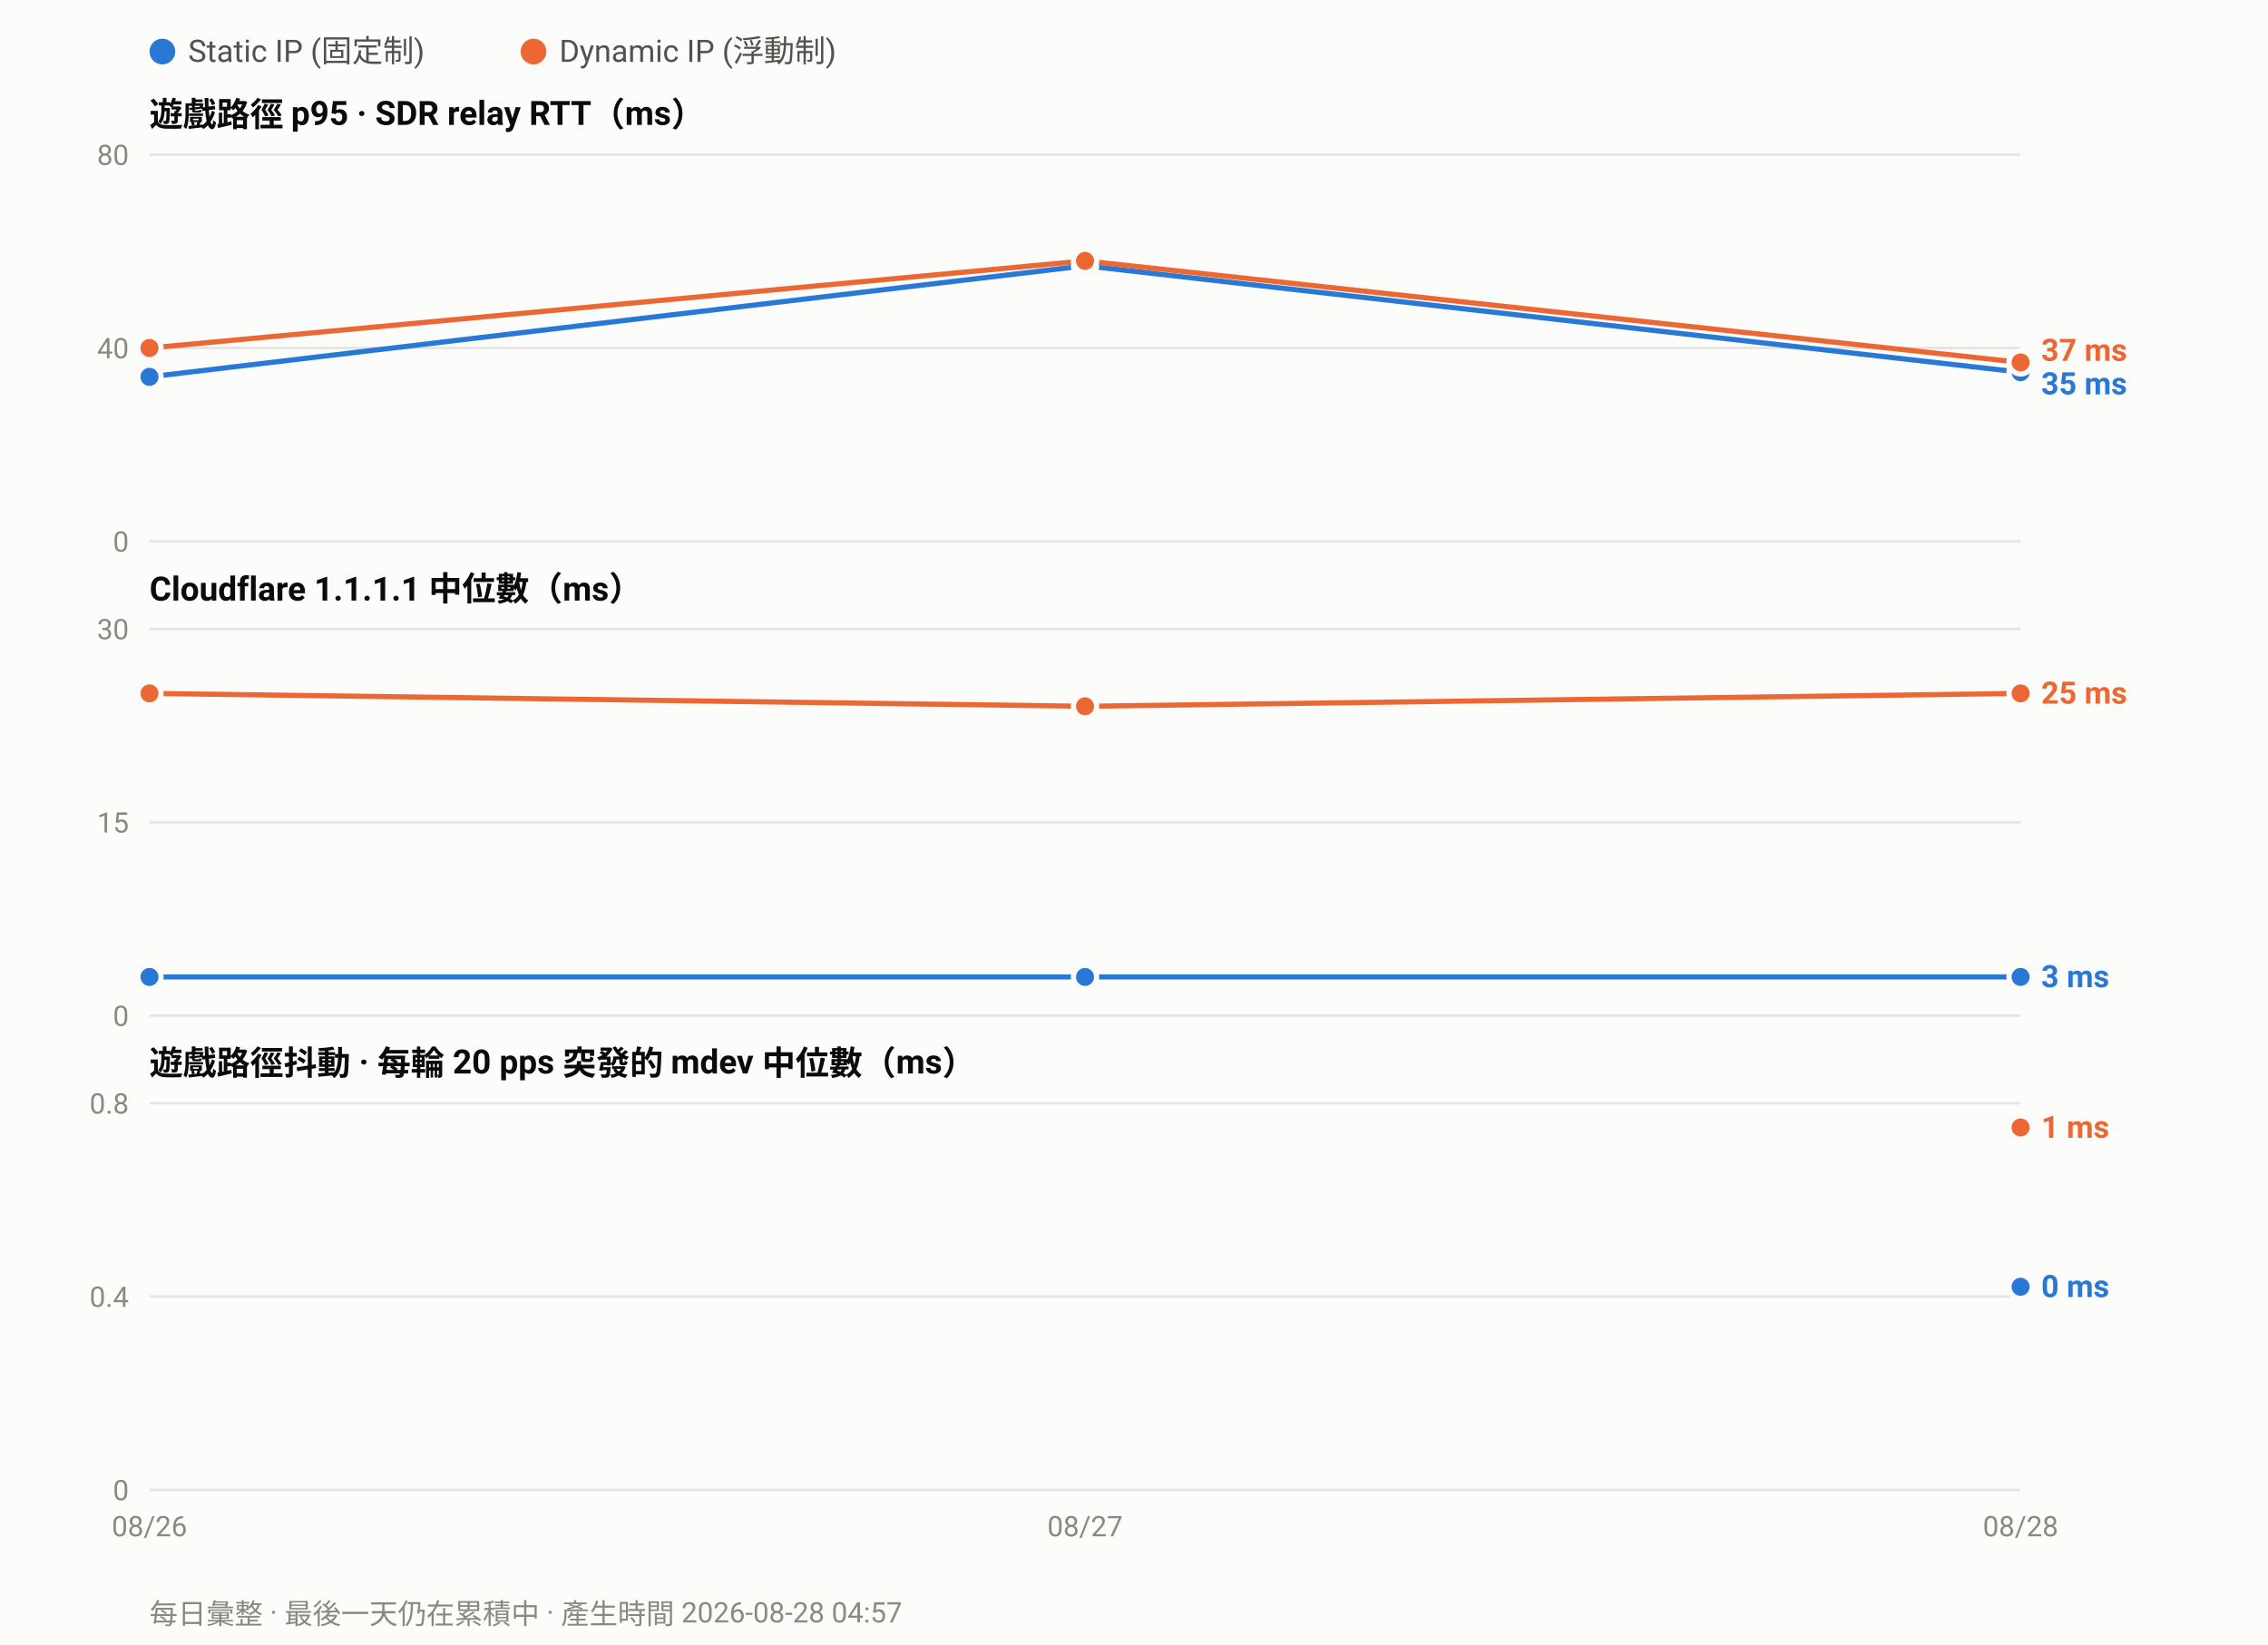
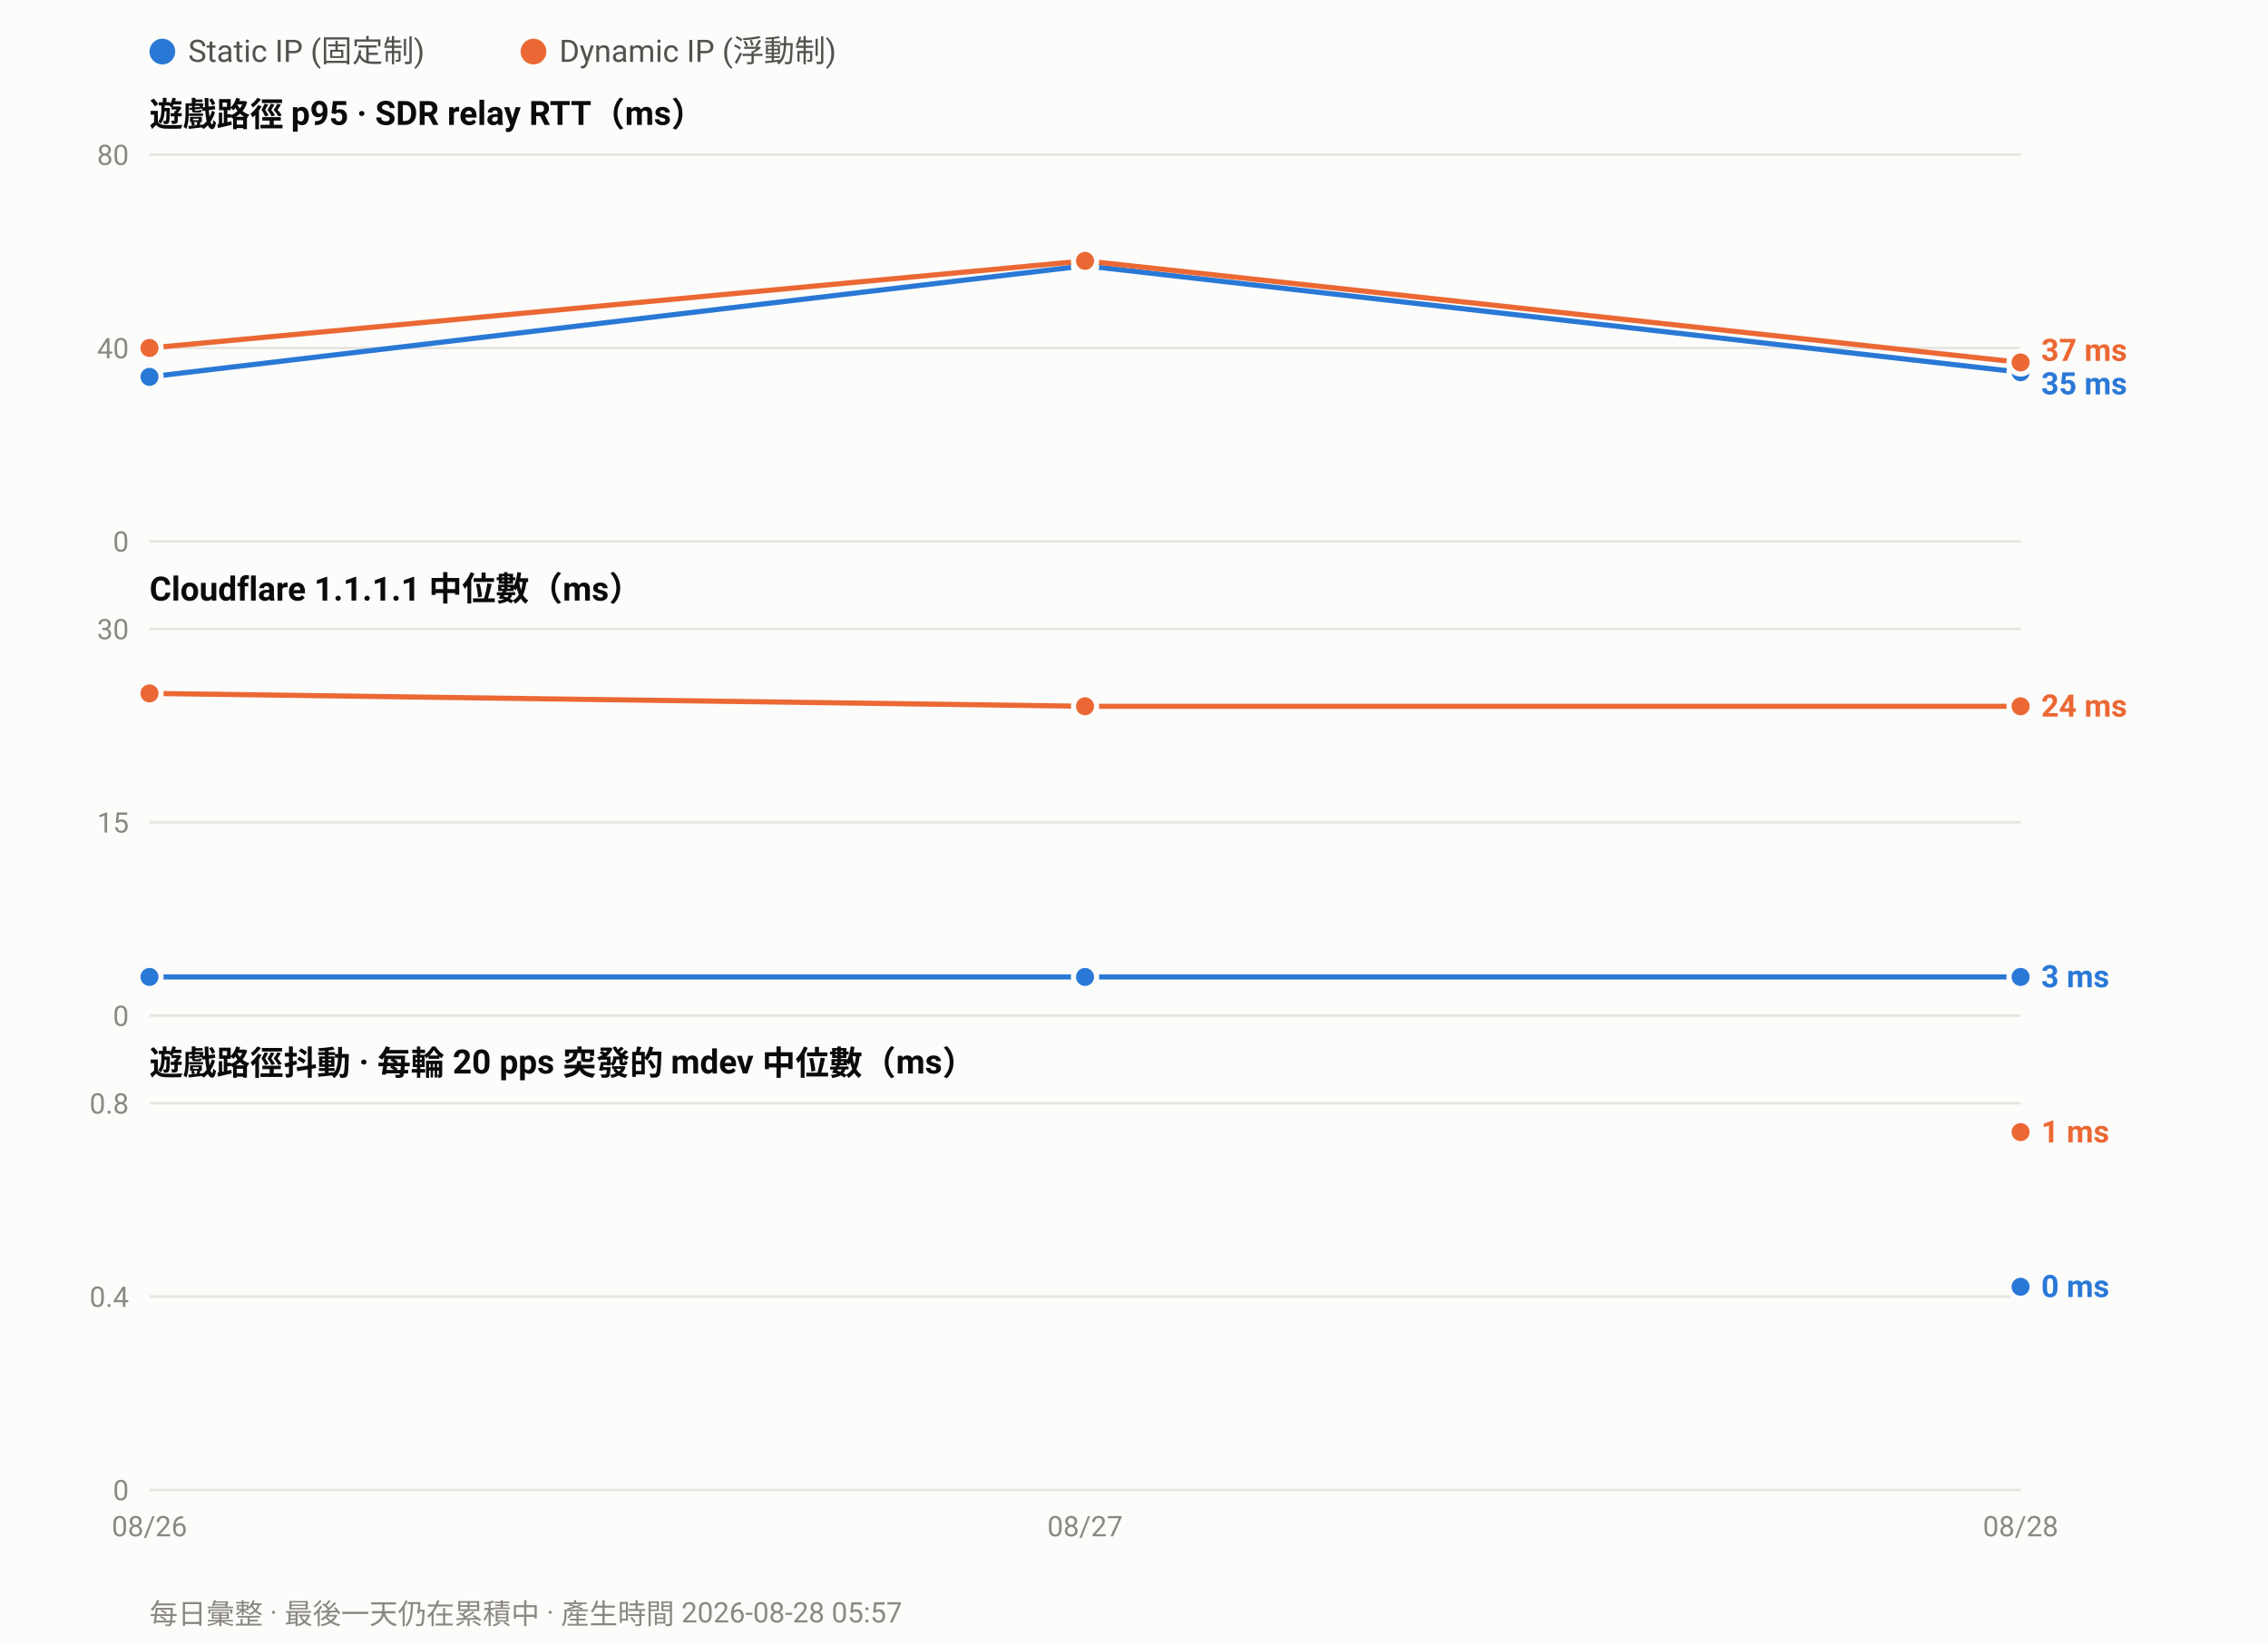
<svg xmlns="http://www.w3.org/2000/svg" width="880" height="638" viewBox="0 0 880 638" font-family="ui-sans-serif,-apple-system,Segoe UI,Roboto,Helvetica,Arial,sans-serif">
  <rect width="880" height="638" fill="#fcfcfb" />
  <circle cx="63.0" cy="20" r="5" fill="#2a78d6" />
  <text x="73.0" y="24" font-size="12" fill="#52514e">Static IP (固定制)</text>
  <circle cx="207.0" cy="20" r="5" fill="#eb6834" />
  <text x="217.0" y="24" font-size="12" fill="#52514e">Dynamic IP (浮動制)</text>
  <text x="58" y="49.0" font-size="13" font-weight="600" fill="#0b0b0b">遊戲路徑 p95 · SDR relay RTT（ms）</text>
  <line x1="58" y1="210.0" x2="784.0" y2="210.0" stroke="#e6e5e0" stroke-width="1" />
  <text x="50" y="214.0" font-size="11" text-anchor="end" fill="#8a8880">0</text>
  <line x1="58" y1="135.0" x2="784.0" y2="135.0" stroke="#e6e5e0" stroke-width="1" />
  <text x="50" y="139.0" font-size="11" text-anchor="end" fill="#8a8880">40</text>
  <line x1="58" y1="60.0" x2="784.0" y2="60.0" stroke="#e6e5e0" stroke-width="1" />
  <text x="50" y="64.0" font-size="11" text-anchor="end" fill="#8a8880">80</text>
  <polyline fill="none" stroke="#2a78d6" stroke-width="2" stroke-linejoin="round" points="58.0,146.2 421.0,103.1 784.0,144.4" />
  <circle cx="58.0" cy="146.2" r="4.5" fill="#2a78d6" stroke="#fcfcfb" stroke-width="2" />
  <circle cx="421.0" cy="103.1" r="4.5" fill="#2a78d6" stroke="#fcfcfb" stroke-width="2" />
  <circle cx="784.0" cy="144.4" r="4.5" fill="#2a78d6" stroke="#fcfcfb" stroke-width="2" />
  <polyline fill="none" stroke="#eb6834" stroke-width="2" stroke-linejoin="round" points="58.0,135.0 421.0,101.2 784.0,140.6" />
  <circle cx="58.0" cy="135.0" r="4.5" fill="#eb6834" stroke="#fcfcfb" stroke-width="2" />
  <circle cx="421.0" cy="101.2" r="4.5" fill="#eb6834" stroke="#fcfcfb" stroke-width="2" />
  <circle cx="784.0" cy="140.6" r="4.5" fill="#eb6834" stroke="#fcfcfb" stroke-width="2" />
  <text x="792.0" y="140.0" font-size="12" font-weight="600" fill="#eb6834">37 ms</text>
  <text x="792.0" y="153.0" font-size="12" font-weight="600" fill="#2a78d6">35 ms</text>
  <text x="58" y="233.0" font-size="13" font-weight="600" fill="#0b0b0b">Cloudflare 1.1.1.1 中位數（ms）</text>
  <line x1="58" y1="394.0" x2="784.0" y2="394.0" stroke="#e6e5e0" stroke-width="1" />
  <text x="50" y="398.0" font-size="11" text-anchor="end" fill="#8a8880">0</text>
  <line x1="58" y1="319.0" x2="784.0" y2="319.0" stroke="#e6e5e0" stroke-width="1" />
  <text x="50" y="323.0" font-size="11" text-anchor="end" fill="#8a8880">15</text>
  <line x1="58" y1="244.0" x2="784.0" y2="244.0" stroke="#e6e5e0" stroke-width="1" />
  <text x="50" y="248.0" font-size="11" text-anchor="end" fill="#8a8880">30</text>
  <polyline fill="none" stroke="#2a78d6" stroke-width="2" stroke-linejoin="round" points="58.0,379.0 421.0,379.0 784.0,379.0" />
  <circle cx="58.0" cy="379.0" r="4.5" fill="#2a78d6" stroke="#fcfcfb" stroke-width="2" />
  <circle cx="421.0" cy="379.0" r="4.5" fill="#2a78d6" stroke="#fcfcfb" stroke-width="2" />
  <circle cx="784.0" cy="379.0" r="4.5" fill="#2a78d6" stroke="#fcfcfb" stroke-width="2" />
-   <polyline fill="none" stroke="#eb6834" stroke-width="2" stroke-linejoin="round" points="58.0,269.0 421.0,274.0 784.0,269.0" />
+   <polyline fill="none" stroke="#eb6834" stroke-width="2" stroke-linejoin="round" points="58.0,269.0 421.0,274.0 784.0,274.0" />
  <circle cx="58.0" cy="269.0" r="4.5" fill="#eb6834" stroke="#fcfcfb" stroke-width="2" />
  <circle cx="421.0" cy="274.0" r="4.5" fill="#eb6834" stroke="#fcfcfb" stroke-width="2" />
-   <circle cx="784.0" cy="269.0" r="4.5" fill="#eb6834" stroke="#fcfcfb" stroke-width="2" />
-   <text x="792.0" y="273.0" font-size="12" font-weight="600" fill="#eb6834">25 ms</text>
+   <circle cx="784.0" cy="274.0" r="4.5" fill="#eb6834" stroke="#fcfcfb" stroke-width="2" />
+   <text x="792.0" y="278.0" font-size="12" font-weight="600" fill="#eb6834">24 ms</text>
  <text x="792.0" y="383.0" font-size="12" font-weight="600" fill="#2a78d6">3 ms</text>
  <text x="58" y="417.0" font-size="13" font-weight="600" fill="#0b0b0b">遊戲路徑抖動 · 每輪 20 pps 突發的 mdev 中位數（ms）</text>
  <line x1="58" y1="578.0" x2="784.0" y2="578.0" stroke="#e6e5e0" stroke-width="1" />
  <text x="50" y="582.0" font-size="11" text-anchor="end" fill="#8a8880">0</text>
  <line x1="58" y1="503.0" x2="784.0" y2="503.0" stroke="#e6e5e0" stroke-width="1" />
  <text x="50" y="507.0" font-size="11" text-anchor="end" fill="#8a8880">0.4</text>
  <line x1="58" y1="428.0" x2="784.0" y2="428.0" stroke="#e6e5e0" stroke-width="1" />
  <text x="50" y="432.0" font-size="11" text-anchor="end" fill="#8a8880">0.8</text>
  <circle cx="784.0" cy="499.2" r="4.5" fill="#2a78d6" stroke="#fcfcfb" stroke-width="2" />
-   <circle cx="784.0" cy="437.4" r="4.5" fill="#eb6834" stroke="#fcfcfb" stroke-width="2" />
-   <text x="792.0" y="441.4" font-size="12" font-weight="600" fill="#eb6834">1 ms</text>
+   <circle cx="784.0" cy="439.2" r="4.5" fill="#eb6834" stroke="#fcfcfb" stroke-width="2" />
+   <text x="792.0" y="443.2" font-size="12" font-weight="600" fill="#eb6834">1 ms</text>
  <text x="792.0" y="503.2" font-size="12" font-weight="600" fill="#2a78d6">0 ms</text>
  <text x="58.0" y="596.0" font-size="11" text-anchor="middle" fill="#8a8880">08/26</text>
  <text x="421.0" y="596.0" font-size="11" text-anchor="middle" fill="#8a8880">08/27</text>
  <text x="784.0" y="596.0" font-size="11" text-anchor="middle" fill="#8a8880">08/28</text>
-   <text x="58" y="630" font-size="11" fill="#8a8880">每日彙整 · 最後一天仍在累積中 · 產生時間 2026-08-28 04:57</text>
+   <text x="58" y="630" font-size="11" fill="#8a8880">每日彙整 · 最後一天仍在累積中 · 產生時間 2026-08-28 05:57</text>
</svg>
